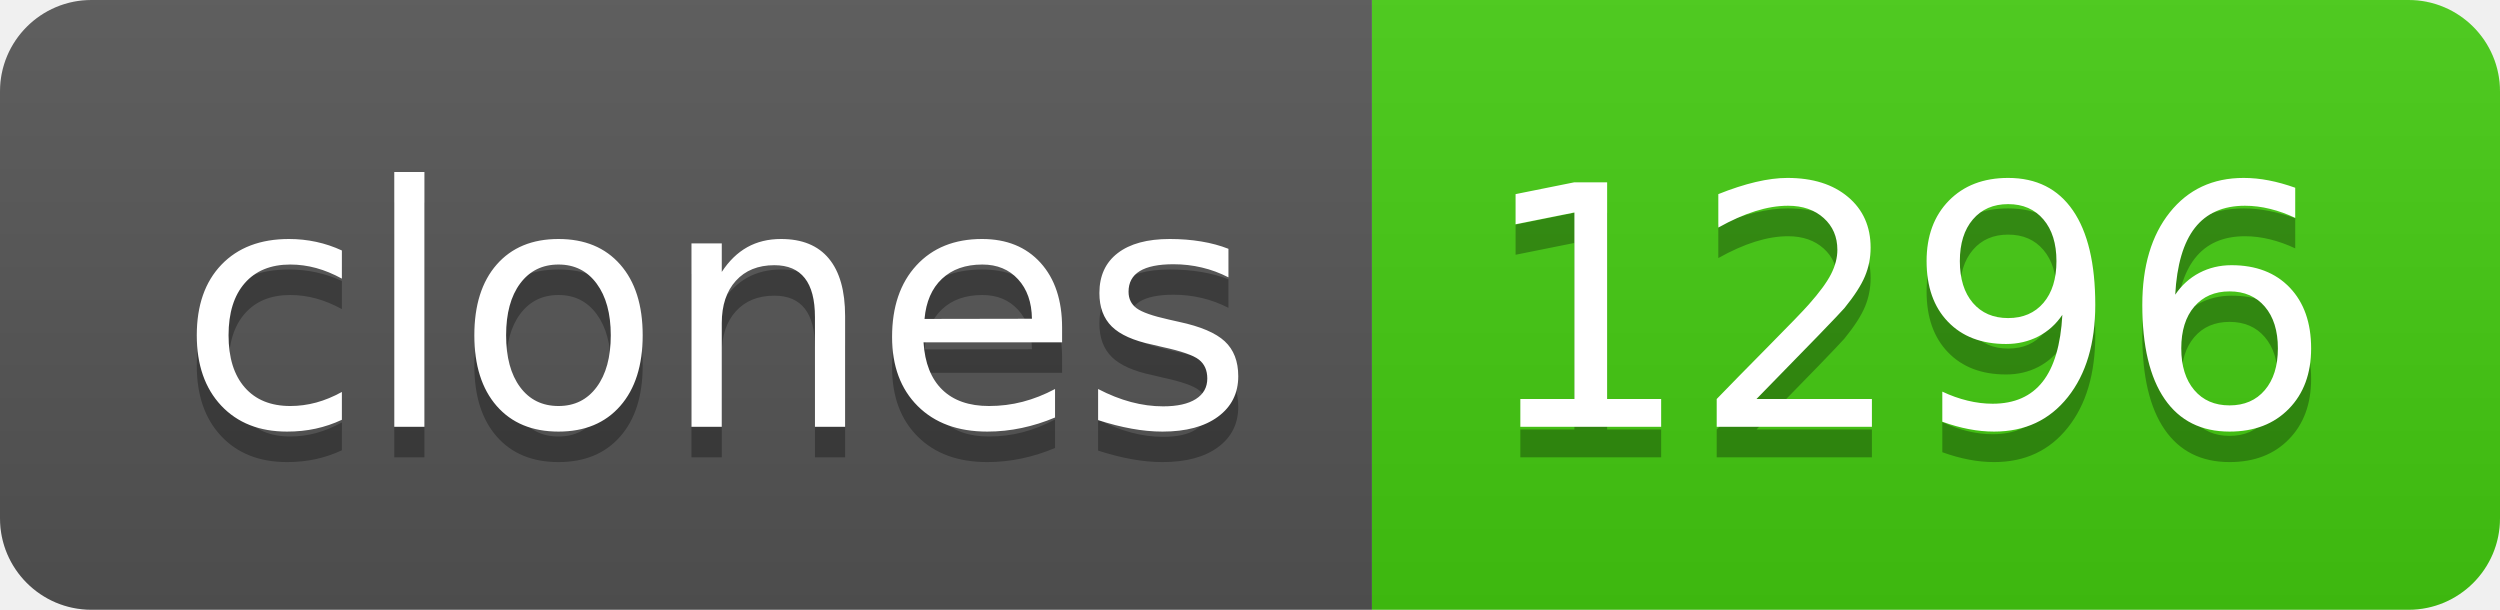
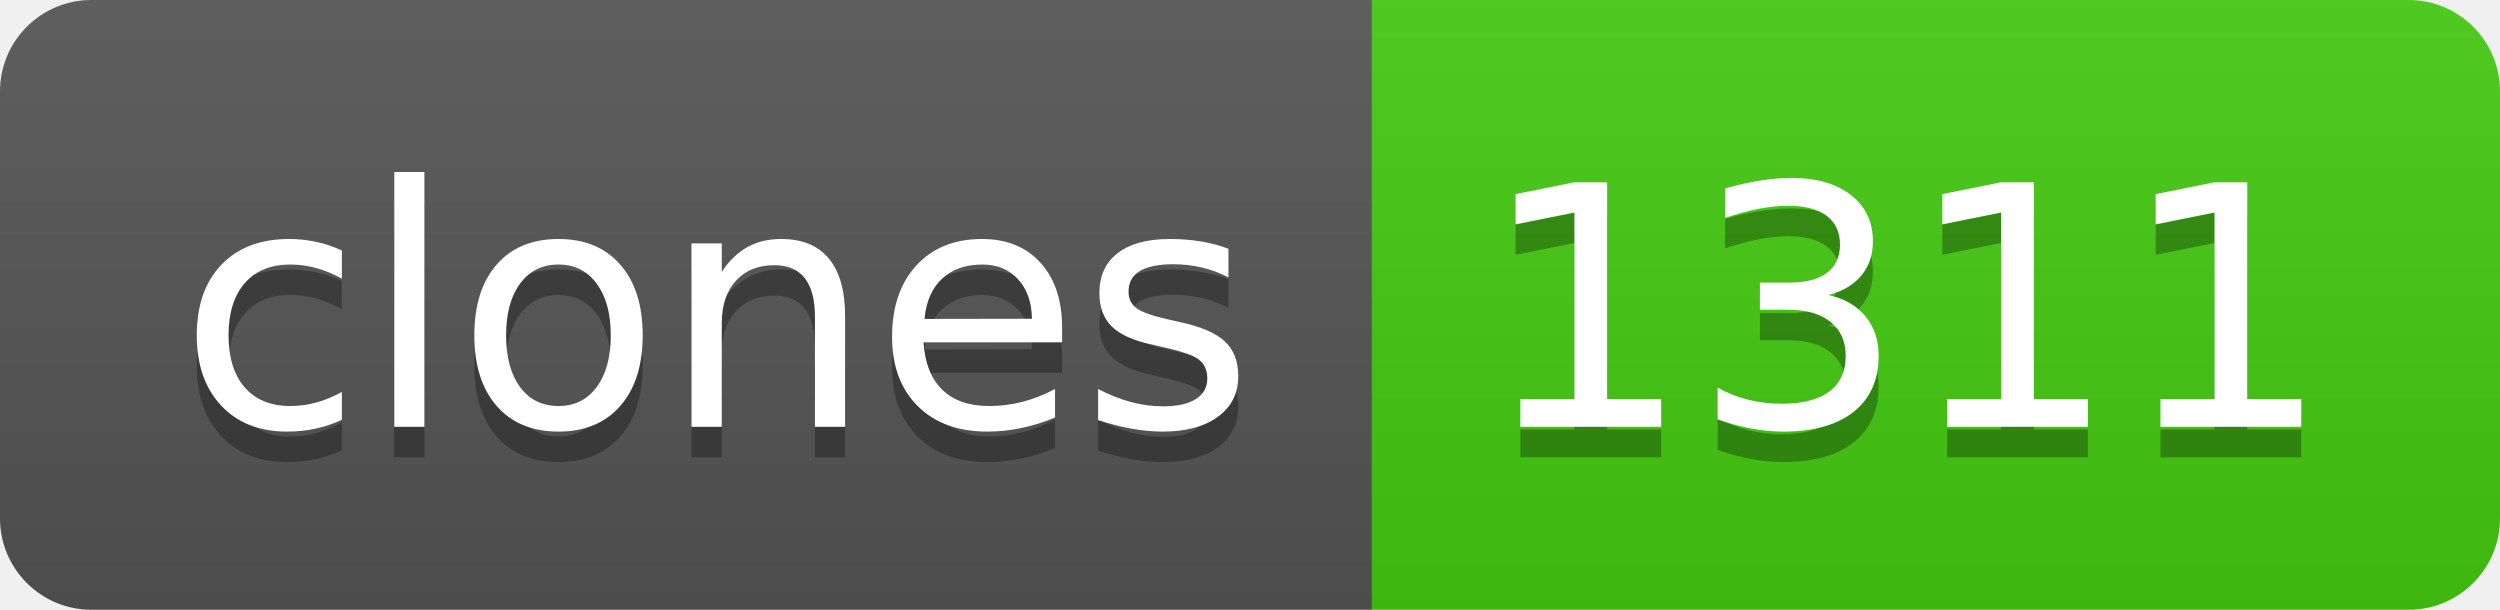
- <svg xmlns="http://www.w3.org/2000/svg" width="82" height="20" role="img" aria-label="clones: 1296">
+ <svg xmlns="http://www.w3.org/2000/svg" width="82" height="20" role="img" aria-label="clones: 1311">
  <linearGradient id="s" x2="0" y2="100%">
    <stop offset="0" stop-color="#bbb" stop-opacity=".1" />
    <stop offset="1" stop-opacity=".1" />
  </linearGradient>
  <clipPath id="r">
    <rect width="82" height="20" rx="3" fill="#fff" />
  </clipPath>
  <g clip-path="url(#r)">
    <rect width="45" height="20" fill="#555" />
    <rect x="45" width="37" height="20" fill="#4c1" />
    <rect width="82" height="20" fill="url(#s)" />
  </g>
  <g fill="#fff" text-anchor="middle" font-family="Verdana,Geneva,DejaVu Sans,sans-serif" text-rendering="geometricPrecision" font-size="110">
    <text aria-hidden="true" x="235" y="150" fill="#010101" fill-opacity=".3" transform="scale(.1)" textLength="350">clones</text>
    <text x="235" y="140" transform="scale(.1)" fill="#fff" textLength="350">clones</text>
-     <text aria-hidden="true" x="625" y="150" fill="#010101" fill-opacity=".3" transform="scale(.1)" textLength="270">1296</text>
-     <text x="625" y="140" transform="scale(.1)" fill="#fff" textLength="270">1296</text>
+     <text aria-hidden="true" x="625" y="150" fill="#010101" fill-opacity=".3" transform="scale(.1)" textLength="270">1311</text>
+     <text x="625" y="140" transform="scale(.1)" fill="#fff" textLength="270">1311</text>
  </g>
</svg>
